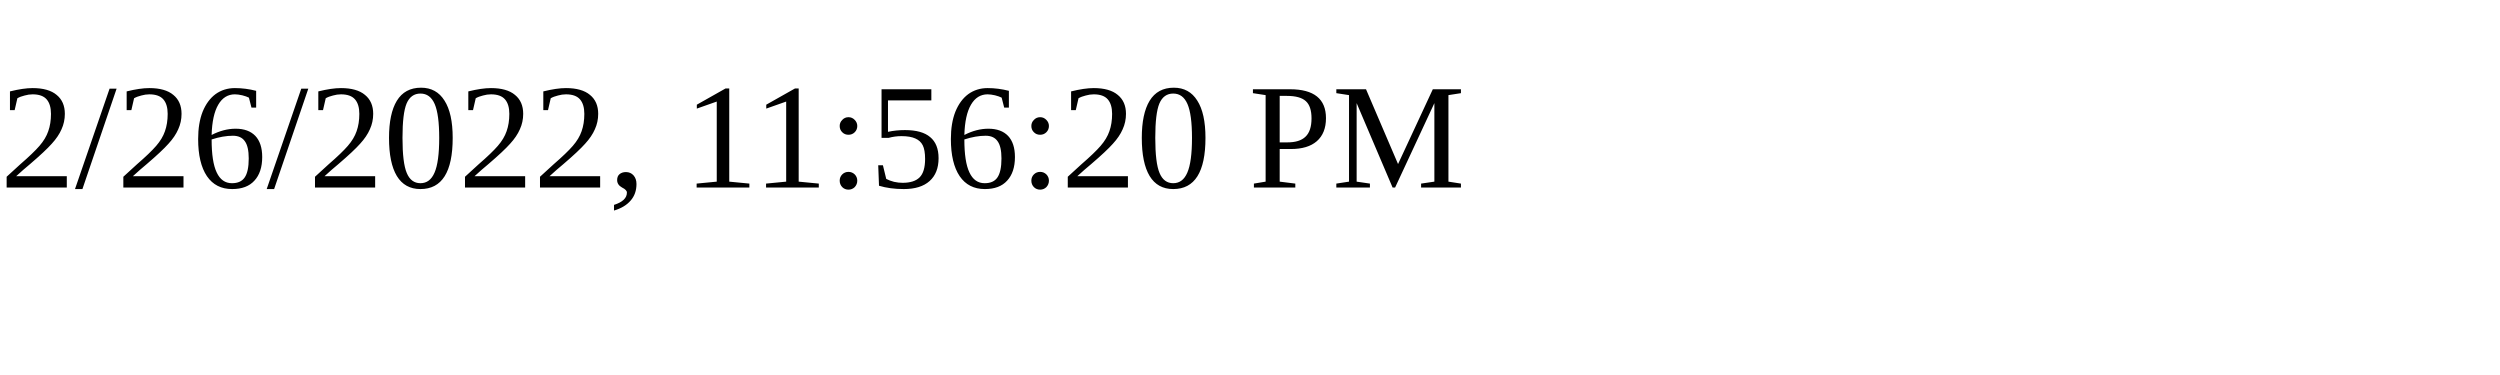
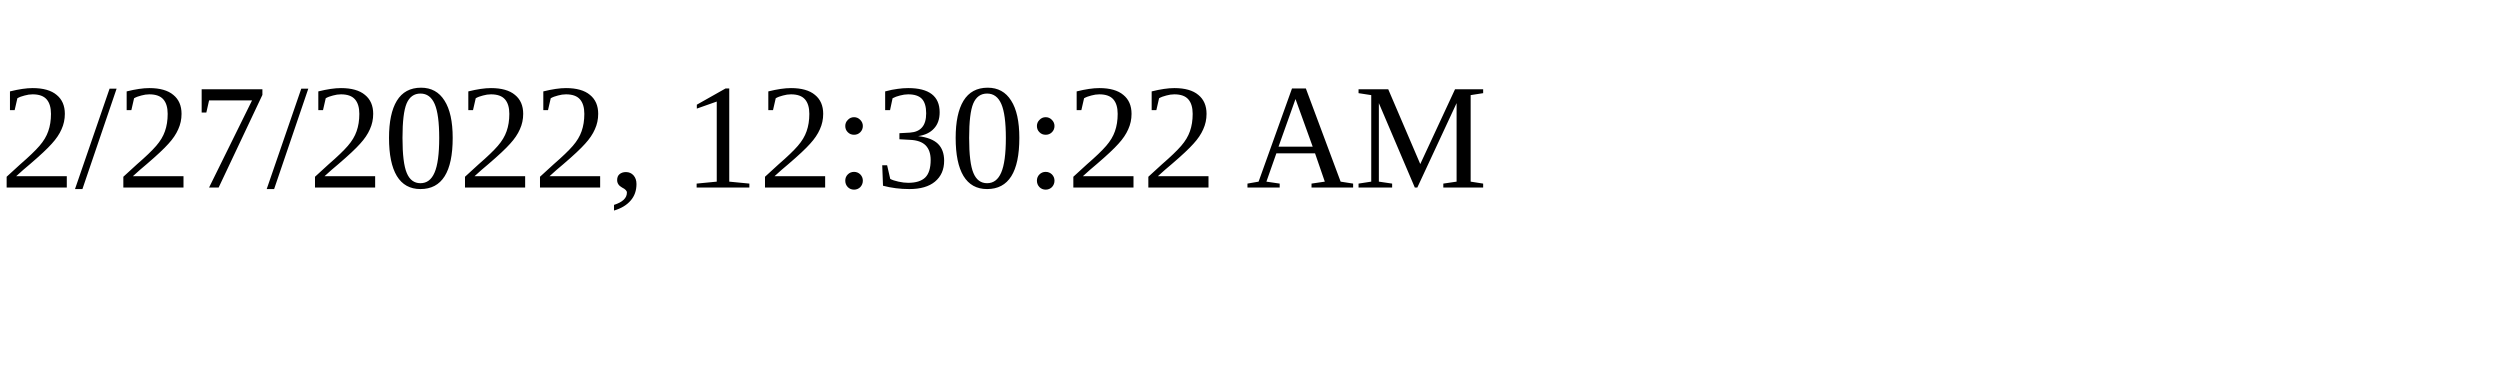
<svg xmlns="http://www.w3.org/2000/svg" height="30" width="200">
-   <text x="0" y="15">2/26/2022, 11:56:20 PM</text>
+   <text x="0" y="15">2/27/2022, 12:30:22 AM</text>
</svg>
